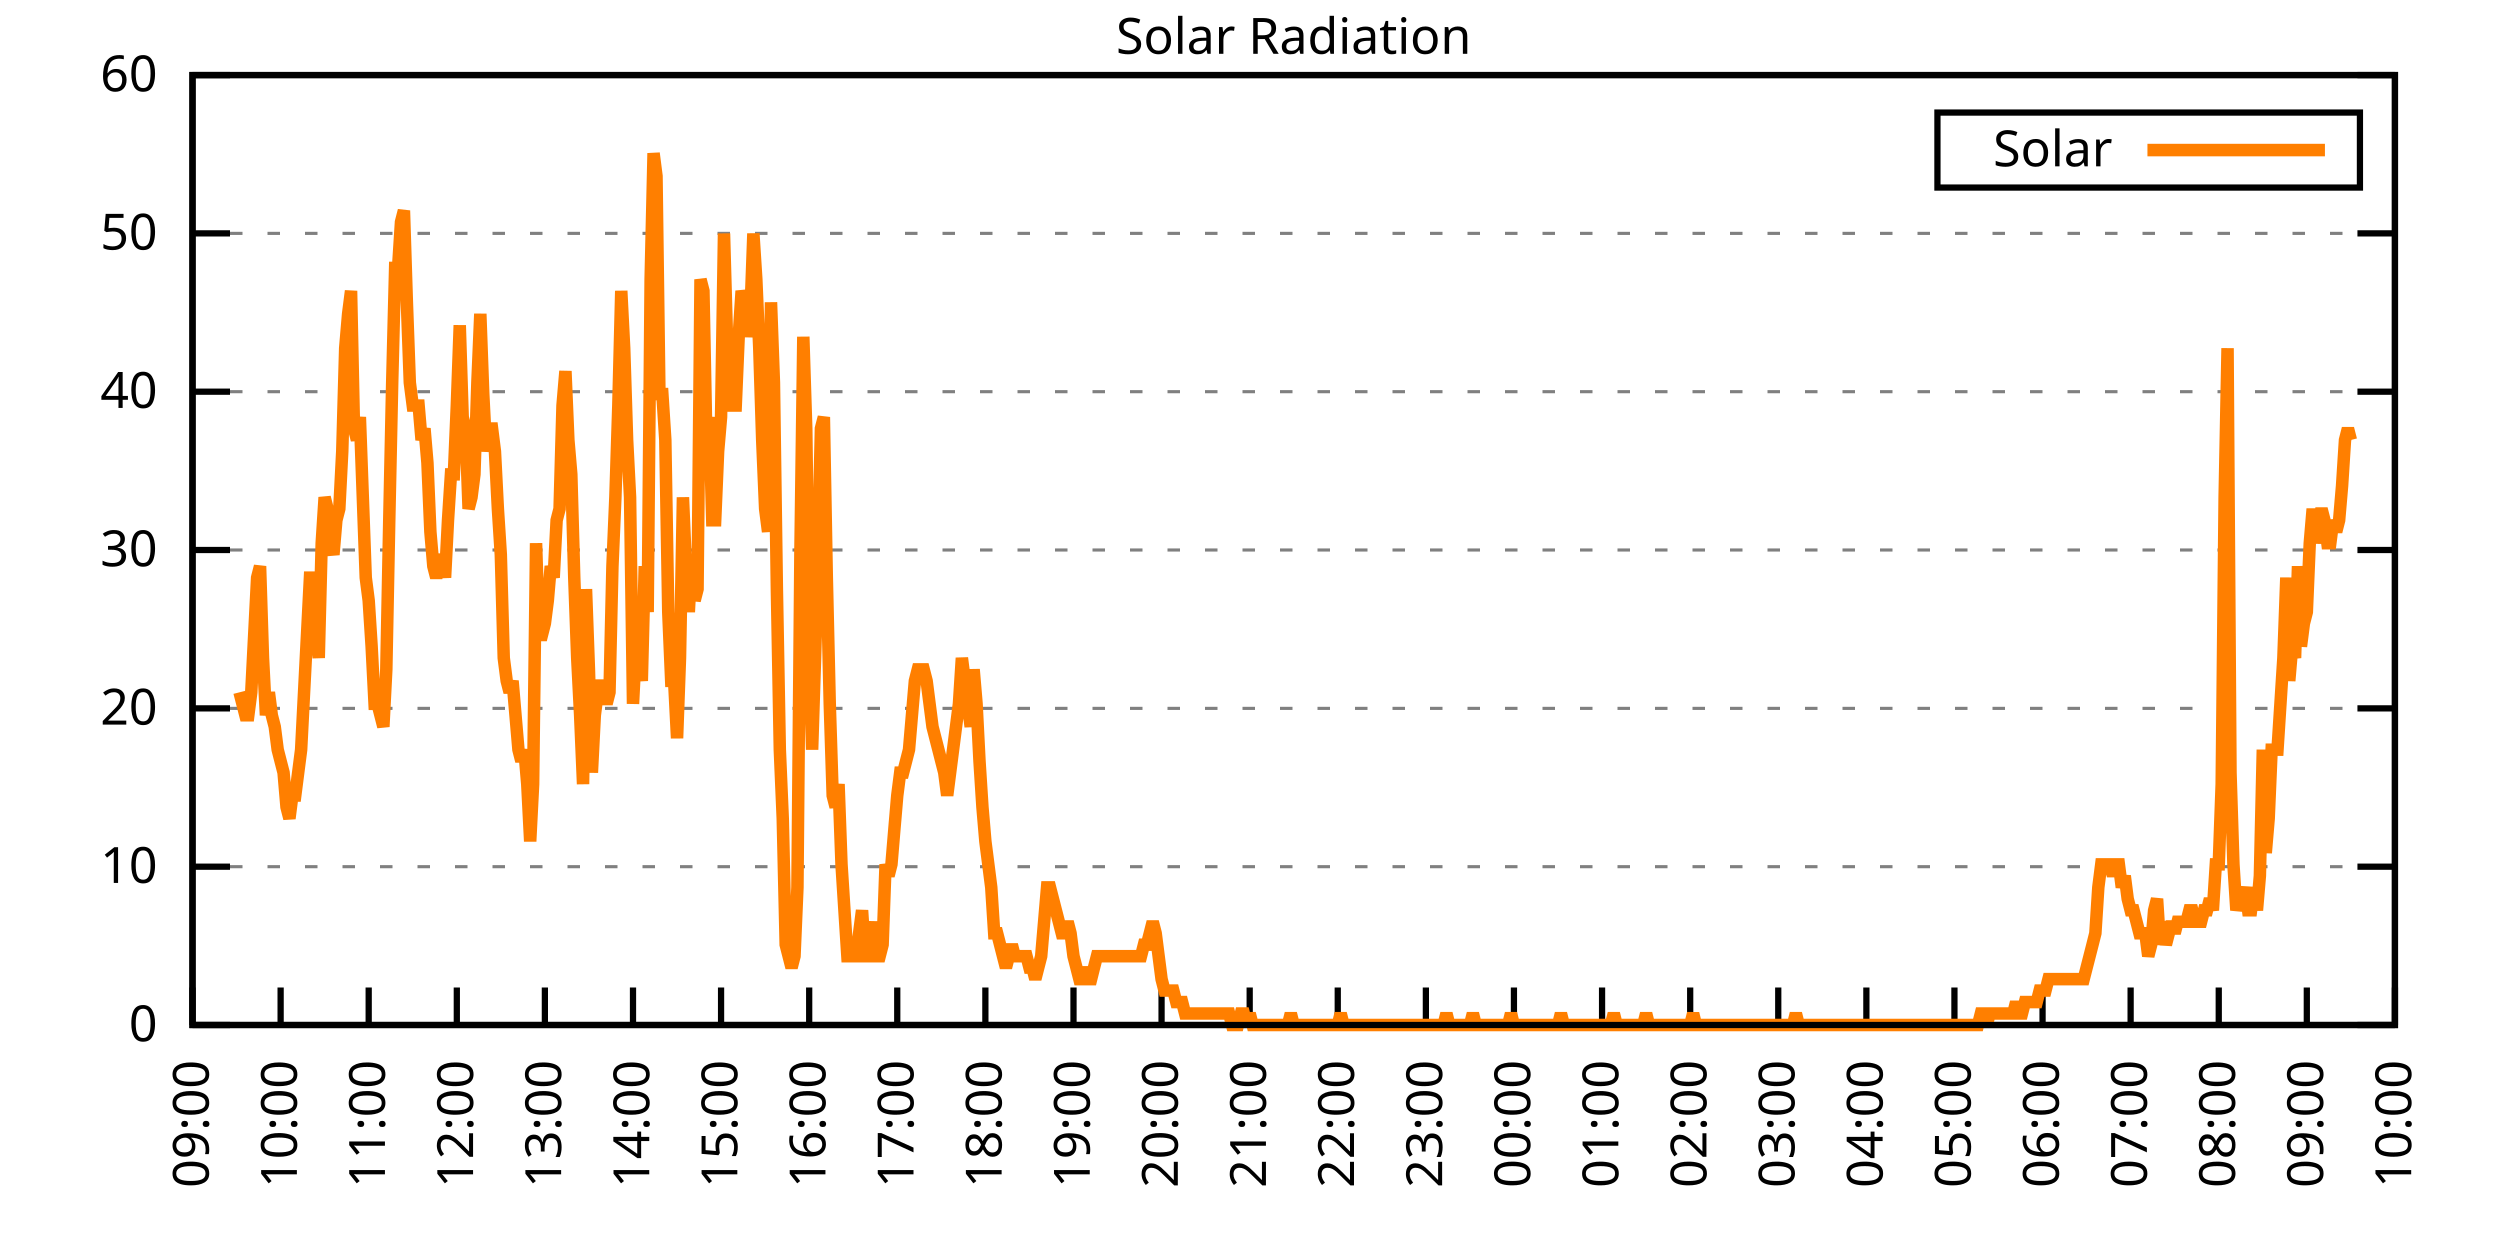
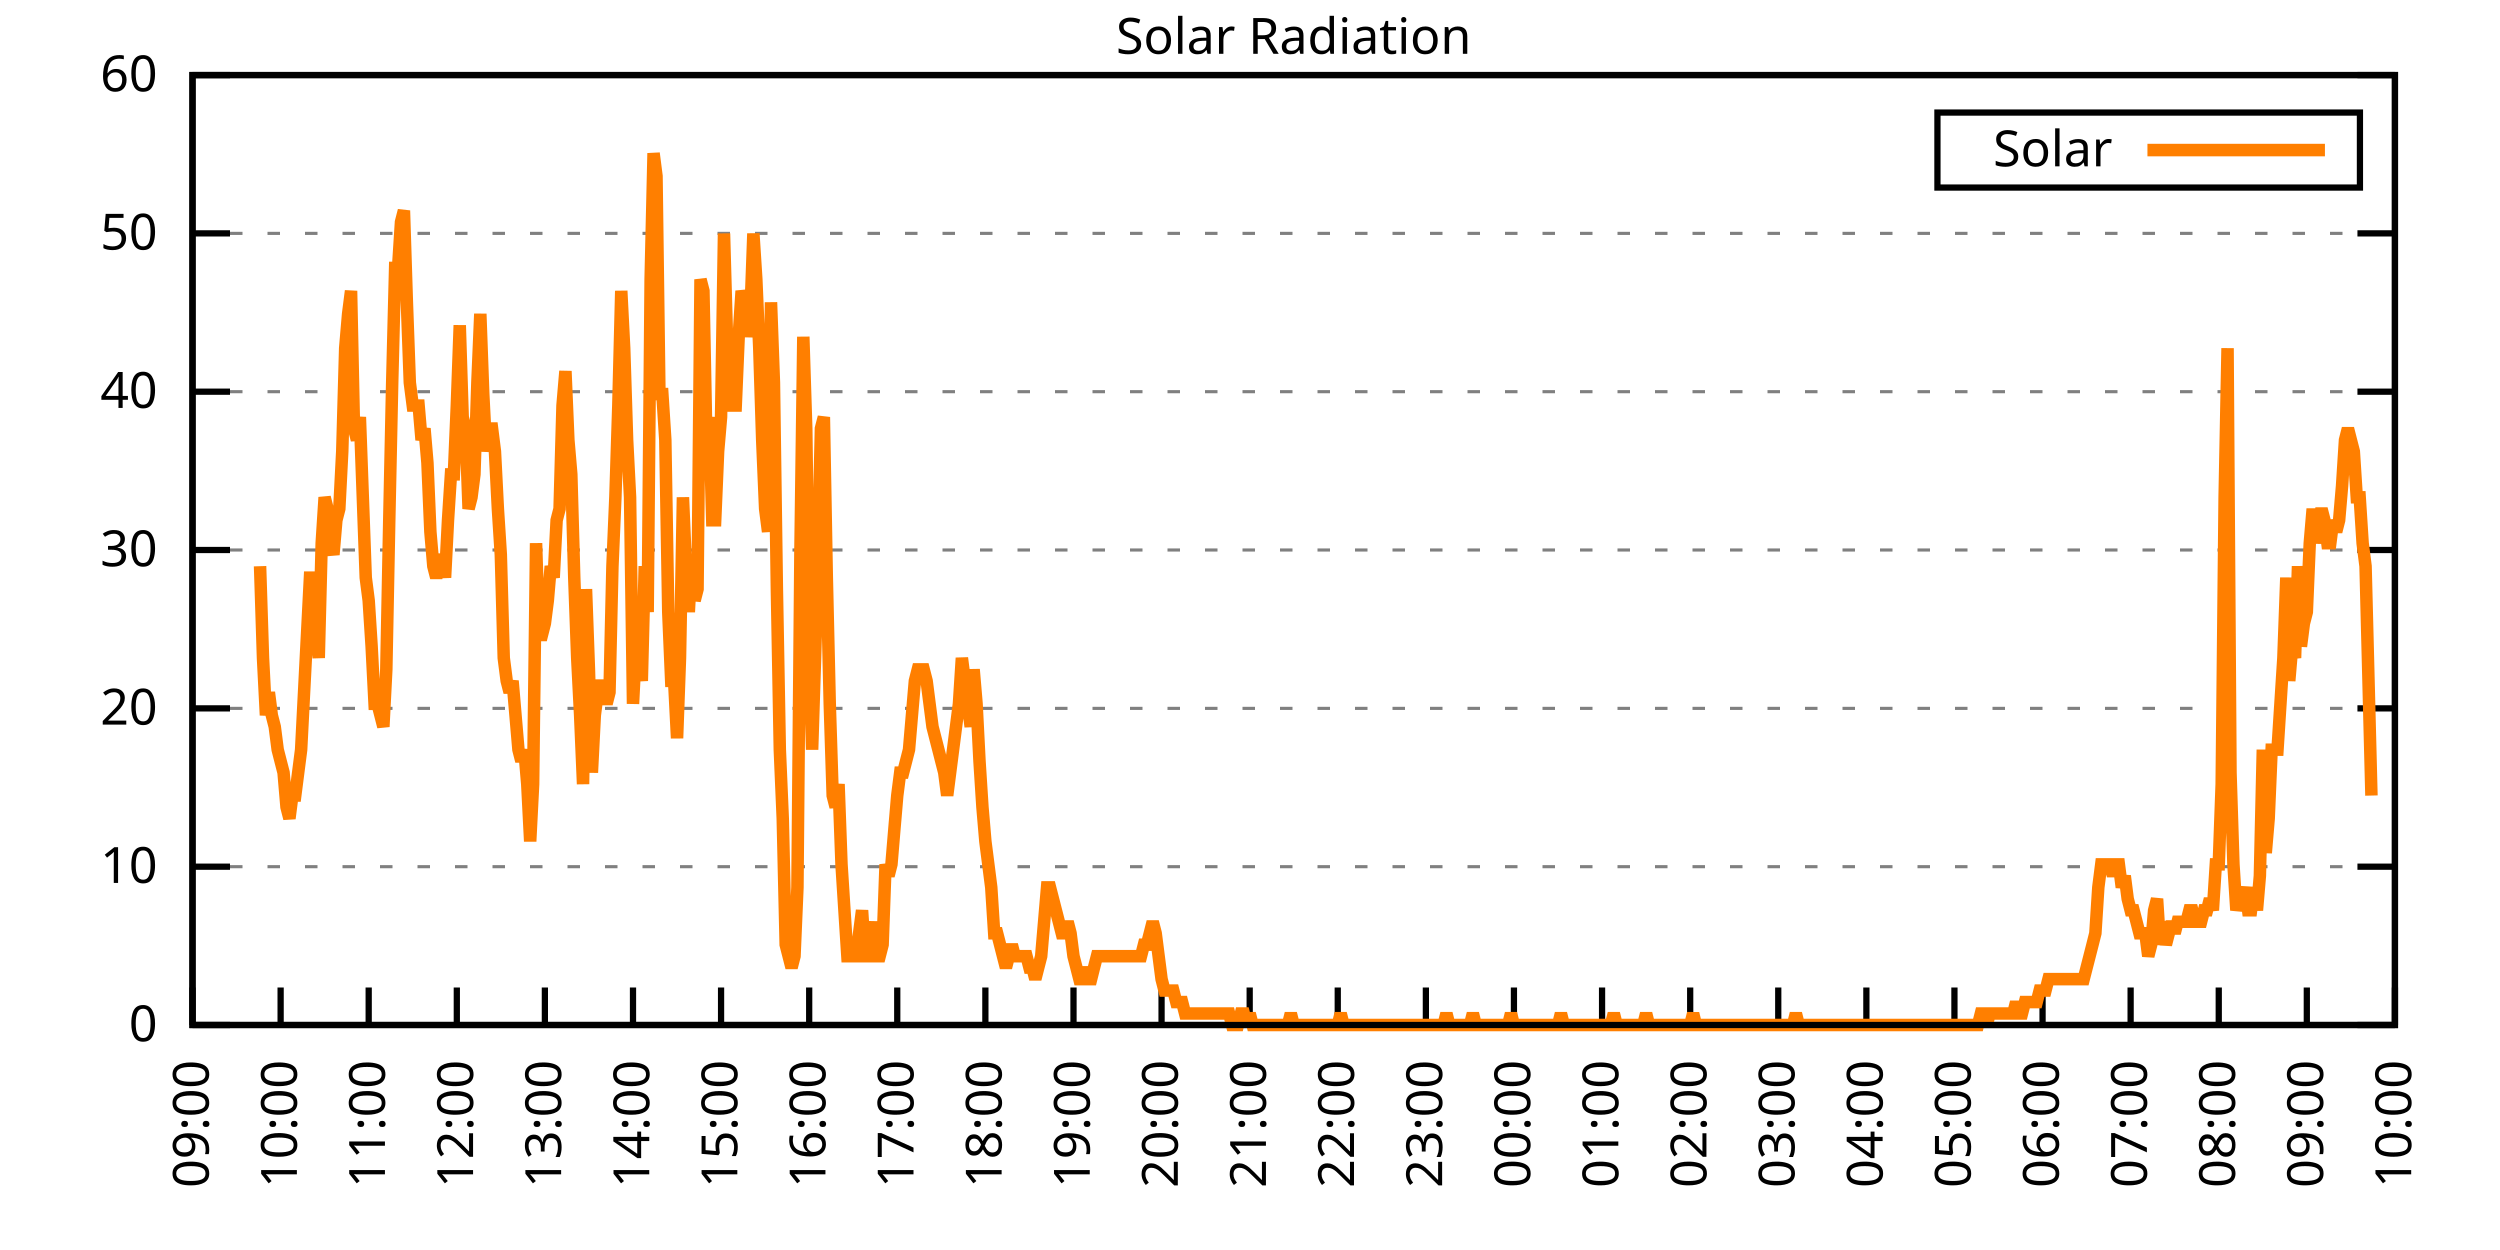
<svg xmlns="http://www.w3.org/2000/svg" xmlns:xlink="http://www.w3.org/1999/xlink" width="400" height="200" viewBox="0 0 400 200">
  <g id="gnuplot_canvas">
    <rect x="0" y="0" width="400" height="200" fill="none" />
    <defs>
      <circle id="gpDot" r="0.5" stroke-width="0.5" stroke="currentColor" />
      <path id="gpPt0" stroke-width="0.333" stroke="currentColor" d="M-1,0 h2 M0,-1 v2" />
      <path id="gpPt1" stroke-width="0.333" stroke="currentColor" d="M-1,-1 L1,1 M1,-1 L-1,1" />
      <path id="gpPt2" stroke-width="0.333" stroke="currentColor" d="M-1,0 L1,0 M0,-1 L0,1 M-1,-1 L1,1 M-1,1 L1,-1" />
      <rect id="gpPt3" stroke-width="0.333" stroke="currentColor" x="-1" y="-1" width="2" height="2" />
      <rect id="gpPt4" stroke-width="0.333" stroke="currentColor" fill="currentColor" x="-1" y="-1" width="2" height="2" />
      <circle id="gpPt5" stroke-width="0.333" stroke="currentColor" cx="0" cy="0" r="1" />
      <use xlink:href="#gpPt5" id="gpPt6" fill="currentColor" stroke="none" />
      <path id="gpPt7" stroke-width="0.333" stroke="currentColor" d="M0,-1.33 L-1.33,0.67 L1.33,0.67 z" />
      <use xlink:href="#gpPt7" id="gpPt8" fill="currentColor" stroke="none" />
      <use xlink:href="#gpPt7" id="gpPt9" stroke="currentColor" transform="rotate(180)" />
      <use xlink:href="#gpPt9" id="gpPt10" fill="currentColor" stroke="none" />
      <use xlink:href="#gpPt3" id="gpPt11" stroke="currentColor" transform="rotate(45)" />
      <use xlink:href="#gpPt11" id="gpPt12" fill="currentColor" stroke="none" />
      <path id="gpPt13" stroke-width="0.333" stroke="currentColor" d="M0,1.330 L1.265,0.411 L0.782,-1.067 L-0.782,-1.076 L-1.265,0.411 z" />
      <use xlink:href="#gpPt13" id="gpPt14" fill="currentColor" stroke="none" />
      <filter id="textbox" filterUnits="objectBoundingBox" x="0" y="0" height="1" width="1">
        <feFlood flood-color="white" flood-opacity="1" result="bgnd" />
        <feComposite in="SourceGraphic" in2="bgnd" operator="atop" />
      </filter>
      <filter id="greybox" filterUnits="objectBoundingBox" x="0" y="0" height="1" width="1">
        <feFlood flood-color="lightgrey" flood-opacity="1" result="grey" />
        <feComposite in="SourceGraphic" in2="grey" operator="atop" />
      </filter>
    </defs>
    <g fill="none" color="white" stroke="currentColor" stroke-width="1.00" stroke-linecap="butt" stroke-linejoin="miter">
</g>
    <g fill="none" color="black" stroke="currentColor" stroke-width="1.00" stroke-linecap="butt" stroke-linejoin="miter">
      <g stroke="none" shape-rendering="crispEdges">
        <polygon fill="rgb(255, 255, 255)" points="30.80,164.00 383.18,164.00 383.18,12.02 30.80,12.02 " />
      </g>
    </g>
    <g fill="none" color="black" stroke="currentColor" stroke-width="1.00" stroke-linecap="butt" stroke-linejoin="miter">
</g>
    <g fill="none" color="black" stroke="black" stroke-width="0.50" stroke-linecap="butt" stroke-linejoin="miter">
</g>
    <g fill="none" color="gray" stroke="currentColor" stroke-width="0.50" stroke-linecap="butt" stroke-linejoin="miter">
      <path stroke="gray" stroke-dasharray="2,4" class="gridline" d="M30.80,164.00 L383.19,164.00  " />
    </g>
    <g fill="none" color="gray" stroke="gray" stroke-width="1.00" stroke-linecap="butt" stroke-linejoin="miter">
</g>
    <g fill="none" color="black" stroke="currentColor" stroke-width="1.00" stroke-linecap="butt" stroke-linejoin="miter">
      <path stroke="black" d="M30.80,164.00 L36.80,164.00 M383.19,164.00 L377.19,164.00  " />
      <g transform="translate(25.20,166.60)" stroke="none" fill="black" font-family="Sans" font-size="8.00" text-anchor="end">
        <text>
          <tspan font-family="Sans"> 0</tspan>
        </text>
      </g>
    </g>
    <g fill="none" color="black" stroke="currentColor" stroke-width="1.00" stroke-linecap="butt" stroke-linejoin="miter">
</g>
    <g fill="none" color="black" stroke="black" stroke-width="0.50" stroke-linecap="butt" stroke-linejoin="miter">
</g>
    <g fill="none" color="gray" stroke="currentColor" stroke-width="0.50" stroke-linecap="butt" stroke-linejoin="miter">
      <path stroke="gray" stroke-dasharray="2,4" class="gridline" d="M30.80,138.67 L383.19,138.67  " />
    </g>
    <g fill="none" color="gray" stroke="gray" stroke-width="1.00" stroke-linecap="butt" stroke-linejoin="miter">
</g>
    <g fill="none" color="black" stroke="currentColor" stroke-width="1.00" stroke-linecap="butt" stroke-linejoin="miter">
      <path stroke="black" d="M30.80,138.67 L36.80,138.67 M383.19,138.67 L377.19,138.67  " />
      <g transform="translate(25.20,141.27)" stroke="none" fill="black" font-family="Sans" font-size="8.00" text-anchor="end">
        <text>
          <tspan font-family="Sans"> 10</tspan>
        </text>
      </g>
    </g>
    <g fill="none" color="black" stroke="currentColor" stroke-width="1.00" stroke-linecap="butt" stroke-linejoin="miter">
</g>
    <g fill="none" color="black" stroke="black" stroke-width="0.50" stroke-linecap="butt" stroke-linejoin="miter">
</g>
    <g fill="none" color="gray" stroke="currentColor" stroke-width="0.50" stroke-linecap="butt" stroke-linejoin="miter">
      <path stroke="gray" stroke-dasharray="2,4" class="gridline" d="M30.80,113.34 L383.19,113.34  " />
    </g>
    <g fill="none" color="gray" stroke="gray" stroke-width="1.00" stroke-linecap="butt" stroke-linejoin="miter">
</g>
    <g fill="none" color="black" stroke="currentColor" stroke-width="1.00" stroke-linecap="butt" stroke-linejoin="miter">
      <path stroke="black" d="M30.80,113.34 L36.80,113.34 M383.19,113.34 L377.19,113.34  " />
      <g transform="translate(25.20,115.94)" stroke="none" fill="black" font-family="Sans" font-size="8.00" text-anchor="end">
        <text>
          <tspan font-family="Sans"> 20</tspan>
        </text>
      </g>
    </g>
    <g fill="none" color="black" stroke="currentColor" stroke-width="1.00" stroke-linecap="butt" stroke-linejoin="miter">
</g>
    <g fill="none" color="black" stroke="black" stroke-width="0.50" stroke-linecap="butt" stroke-linejoin="miter">
</g>
    <g fill="none" color="gray" stroke="currentColor" stroke-width="0.50" stroke-linecap="butt" stroke-linejoin="miter">
      <path stroke="gray" stroke-dasharray="2,4" class="gridline" d="M30.80,88.00 L383.19,88.00  " />
    </g>
    <g fill="none" color="gray" stroke="gray" stroke-width="1.00" stroke-linecap="butt" stroke-linejoin="miter">
</g>
    <g fill="none" color="black" stroke="currentColor" stroke-width="1.00" stroke-linecap="butt" stroke-linejoin="miter">
      <path stroke="black" d="M30.80,88.00 L36.80,88.00 M383.19,88.00 L377.19,88.00  " />
      <g transform="translate(25.20,90.60)" stroke="none" fill="black" font-family="Sans" font-size="8.00" text-anchor="end">
        <text>
          <tspan font-family="Sans"> 30</tspan>
        </text>
      </g>
    </g>
    <g fill="none" color="black" stroke="currentColor" stroke-width="1.00" stroke-linecap="butt" stroke-linejoin="miter">
</g>
    <g fill="none" color="black" stroke="black" stroke-width="0.50" stroke-linecap="butt" stroke-linejoin="miter">
</g>
    <g fill="none" color="gray" stroke="currentColor" stroke-width="0.50" stroke-linecap="butt" stroke-linejoin="miter">
      <path stroke="gray" stroke-dasharray="2,4" class="gridline" d="M30.80,62.67 L383.19,62.67  " />
    </g>
    <g fill="none" color="gray" stroke="gray" stroke-width="1.00" stroke-linecap="butt" stroke-linejoin="miter">
</g>
    <g fill="none" color="black" stroke="currentColor" stroke-width="1.00" stroke-linecap="butt" stroke-linejoin="miter">
      <path stroke="black" d="M30.80,62.67 L36.80,62.67 M383.19,62.67 L377.19,62.67  " />
      <g transform="translate(25.20,65.27)" stroke="none" fill="black" font-family="Sans" font-size="8.00" text-anchor="end">
        <text>
          <tspan font-family="Sans"> 40</tspan>
        </text>
      </g>
    </g>
    <g fill="none" color="black" stroke="currentColor" stroke-width="1.00" stroke-linecap="butt" stroke-linejoin="miter">
</g>
    <g fill="none" color="black" stroke="black" stroke-width="0.50" stroke-linecap="butt" stroke-linejoin="miter">
</g>
    <g fill="none" color="gray" stroke="currentColor" stroke-width="0.50" stroke-linecap="butt" stroke-linejoin="miter">
      <path stroke="gray" stroke-dasharray="2,4" class="gridline" d="M30.80,37.34 L383.19,37.34  " />
    </g>
    <g fill="none" color="gray" stroke="gray" stroke-width="1.00" stroke-linecap="butt" stroke-linejoin="miter">
</g>
    <g fill="none" color="black" stroke="currentColor" stroke-width="1.00" stroke-linecap="butt" stroke-linejoin="miter">
      <path stroke="black" d="M30.80,37.34 L36.80,37.34 M383.19,37.34 L377.19,37.34  " />
      <g transform="translate(25.20,39.94)" stroke="none" fill="black" font-family="Sans" font-size="8.00" text-anchor="end">
        <text>
          <tspan font-family="Sans"> 50</tspan>
        </text>
      </g>
    </g>
    <g fill="none" color="black" stroke="currentColor" stroke-width="1.00" stroke-linecap="butt" stroke-linejoin="miter">
</g>
    <g fill="none" color="black" stroke="black" stroke-width="0.50" stroke-linecap="butt" stroke-linejoin="miter">
</g>
    <g fill="none" color="gray" stroke="currentColor" stroke-width="0.50" stroke-linecap="butt" stroke-linejoin="miter">
      <path stroke="gray" stroke-dasharray="2,4" class="gridline" d="M30.80,12.01 L383.19,12.01  " />
    </g>
    <g fill="none" color="gray" stroke="gray" stroke-width="1.00" stroke-linecap="butt" stroke-linejoin="miter">
</g>
    <g fill="none" color="black" stroke="currentColor" stroke-width="1.00" stroke-linecap="butt" stroke-linejoin="miter">
      <path stroke="black" d="M30.80,12.01 L36.80,12.01 M383.19,12.01 L377.19,12.01  " />
      <g transform="translate(25.20,14.61)" stroke="none" fill="black" font-family="Sans" font-size="8.00" text-anchor="end">
        <text>
          <tspan font-family="Sans"> 60</tspan>
        </text>
      </g>
    </g>
    <g fill="none" color="black" stroke="currentColor" stroke-width="1.00" stroke-linecap="butt" stroke-linejoin="miter">
      <path stroke="black" d="M30.80,164.00 L30.80,158.00  " />
      <g transform="translate(33.40,169.60) rotate(270.00)" stroke="none" fill="black" font-family="Sans" font-size="8.00" text-anchor="end">
        <text>
          <tspan font-family="Sans">09:00</tspan>
        </text>
      </g>
    </g>
    <g fill="none" color="black" stroke="currentColor" stroke-width="1.00" stroke-linecap="butt" stroke-linejoin="miter">
      <path stroke="black" d="M44.90,164.00 L44.90,158.00  " />
      <g transform="translate(47.50,169.60) rotate(270.00)" stroke="none" fill="black" font-family="Sans" font-size="8.00" text-anchor="end">
        <text>
          <tspan font-family="Sans">10:00</tspan>
        </text>
      </g>
    </g>
    <g fill="none" color="black" stroke="currentColor" stroke-width="1.00" stroke-linecap="butt" stroke-linejoin="miter">
      <path stroke="black" d="M58.99,164.00 L58.99,158.00  " />
      <g transform="translate(61.59,169.60) rotate(270.00)" stroke="none" fill="black" font-family="Sans" font-size="8.00" text-anchor="end">
        <text>
          <tspan font-family="Sans">11:00</tspan>
        </text>
      </g>
    </g>
    <g fill="none" color="black" stroke="currentColor" stroke-width="1.00" stroke-linecap="butt" stroke-linejoin="miter">
      <path stroke="black" d="M73.09,164.00 L73.09,158.00  " />
      <g transform="translate(75.69,169.60) rotate(270.00)" stroke="none" fill="black" font-family="Sans" font-size="8.00" text-anchor="end">
        <text>
          <tspan font-family="Sans">12:00</tspan>
        </text>
      </g>
    </g>
    <g fill="none" color="black" stroke="currentColor" stroke-width="1.00" stroke-linecap="butt" stroke-linejoin="miter">
      <path stroke="black" d="M87.18,164.00 L87.18,158.00  " />
      <g transform="translate(89.78,169.60) rotate(270.00)" stroke="none" fill="black" font-family="Sans" font-size="8.00" text-anchor="end">
        <text>
          <tspan font-family="Sans">13:00</tspan>
        </text>
      </g>
    </g>
    <g fill="none" color="black" stroke="currentColor" stroke-width="1.00" stroke-linecap="butt" stroke-linejoin="miter">
      <path stroke="black" d="M101.28,164.00 L101.28,158.00  " />
      <g transform="translate(103.88,169.60) rotate(270.00)" stroke="none" fill="black" font-family="Sans" font-size="8.00" text-anchor="end">
        <text>
          <tspan font-family="Sans">14:00</tspan>
        </text>
      </g>
    </g>
    <g fill="none" color="black" stroke="currentColor" stroke-width="1.00" stroke-linecap="butt" stroke-linejoin="miter">
      <path stroke="black" d="M115.37,164.00 L115.37,158.00  " />
      <g transform="translate(117.97,169.60) rotate(270.00)" stroke="none" fill="black" font-family="Sans" font-size="8.00" text-anchor="end">
        <text>
          <tspan font-family="Sans">15:00</tspan>
        </text>
      </g>
    </g>
    <g fill="none" color="black" stroke="currentColor" stroke-width="1.00" stroke-linecap="butt" stroke-linejoin="miter">
      <path stroke="black" d="M129.47,164.00 L129.47,158.00  " />
      <g transform="translate(132.07,169.60) rotate(270.00)" stroke="none" fill="black" font-family="Sans" font-size="8.00" text-anchor="end">
        <text>
          <tspan font-family="Sans">16:00</tspan>
        </text>
      </g>
    </g>
    <g fill="none" color="black" stroke="currentColor" stroke-width="1.00" stroke-linecap="butt" stroke-linejoin="miter">
      <path stroke="black" d="M143.56,164.00 L143.56,158.00  " />
      <g transform="translate(146.16,169.60) rotate(270.00)" stroke="none" fill="black" font-family="Sans" font-size="8.00" text-anchor="end">
        <text>
          <tspan font-family="Sans">17:00</tspan>
        </text>
      </g>
    </g>
    <g fill="none" color="black" stroke="currentColor" stroke-width="1.00" stroke-linecap="butt" stroke-linejoin="miter">
      <path stroke="black" d="M157.66,164.00 L157.66,158.00  " />
      <g transform="translate(160.26,169.60) rotate(270.00)" stroke="none" fill="black" font-family="Sans" font-size="8.00" text-anchor="end">
        <text>
          <tspan font-family="Sans">18:00</tspan>
        </text>
      </g>
    </g>
    <g fill="none" color="black" stroke="currentColor" stroke-width="1.00" stroke-linecap="butt" stroke-linejoin="miter">
      <path stroke="black" d="M171.76,164.00 L171.76,158.00  " />
      <g transform="translate(174.36,169.60) rotate(270.00)" stroke="none" fill="black" font-family="Sans" font-size="8.00" text-anchor="end">
        <text>
          <tspan font-family="Sans">19:00</tspan>
        </text>
      </g>
    </g>
    <g fill="none" color="black" stroke="currentColor" stroke-width="1.00" stroke-linecap="butt" stroke-linejoin="miter">
      <path stroke="black" d="M185.85,164.00 L185.85,158.00  " />
      <g transform="translate(188.45,169.60) rotate(270.00)" stroke="none" fill="black" font-family="Sans" font-size="8.00" text-anchor="end">
        <text>
          <tspan font-family="Sans">20:00</tspan>
        </text>
      </g>
    </g>
    <g fill="none" color="black" stroke="currentColor" stroke-width="1.00" stroke-linecap="butt" stroke-linejoin="miter">
      <path stroke="black" d="M199.95,164.00 L199.95,158.00  " />
      <g transform="translate(202.55,169.60) rotate(270.00)" stroke="none" fill="black" font-family="Sans" font-size="8.00" text-anchor="end">
        <text>
          <tspan font-family="Sans">21:00</tspan>
        </text>
      </g>
    </g>
    <g fill="none" color="black" stroke="currentColor" stroke-width="1.00" stroke-linecap="butt" stroke-linejoin="miter">
      <path stroke="black" d="M214.04,164.00 L214.04,158.00  " />
      <g transform="translate(216.64,169.60) rotate(270.00)" stroke="none" fill="black" font-family="Sans" font-size="8.00" text-anchor="end">
        <text>
          <tspan font-family="Sans">22:00</tspan>
        </text>
      </g>
    </g>
    <g fill="none" color="black" stroke="currentColor" stroke-width="1.00" stroke-linecap="butt" stroke-linejoin="miter">
      <path stroke="black" d="M228.14,164.00 L228.14,158.00  " />
      <g transform="translate(230.74,169.60) rotate(270.00)" stroke="none" fill="black" font-family="Sans" font-size="8.00" text-anchor="end">
        <text>
          <tspan font-family="Sans">23:00</tspan>
        </text>
      </g>
    </g>
    <g fill="none" color="black" stroke="currentColor" stroke-width="1.00" stroke-linecap="butt" stroke-linejoin="miter">
      <path stroke="black" d="M242.23,164.00 L242.23,158.00  " />
      <g transform="translate(244.83,169.60) rotate(270.00)" stroke="none" fill="black" font-family="Sans" font-size="8.00" text-anchor="end">
        <text>
          <tspan font-family="Sans">00:00</tspan>
        </text>
      </g>
    </g>
    <g fill="none" color="black" stroke="currentColor" stroke-width="1.00" stroke-linecap="butt" stroke-linejoin="miter">
      <path stroke="black" d="M256.33,164.00 L256.33,158.00  " />
      <g transform="translate(258.93,169.60) rotate(270.00)" stroke="none" fill="black" font-family="Sans" font-size="8.00" text-anchor="end">
        <text>
          <tspan font-family="Sans">01:00</tspan>
        </text>
      </g>
    </g>
    <g fill="none" color="black" stroke="currentColor" stroke-width="1.00" stroke-linecap="butt" stroke-linejoin="miter">
      <path stroke="black" d="M270.43,164.00 L270.43,158.00  " />
      <g transform="translate(273.03,169.60) rotate(270.00)" stroke="none" fill="black" font-family="Sans" font-size="8.00" text-anchor="end">
        <text>
          <tspan font-family="Sans">02:00</tspan>
        </text>
      </g>
    </g>
    <g fill="none" color="black" stroke="currentColor" stroke-width="1.00" stroke-linecap="butt" stroke-linejoin="miter">
      <path stroke="black" d="M284.52,164.00 L284.52,158.00  " />
      <g transform="translate(287.12,169.60) rotate(270.00)" stroke="none" fill="black" font-family="Sans" font-size="8.00" text-anchor="end">
        <text>
          <tspan font-family="Sans">03:00</tspan>
        </text>
      </g>
    </g>
    <g fill="none" color="black" stroke="currentColor" stroke-width="1.00" stroke-linecap="butt" stroke-linejoin="miter">
      <path stroke="black" d="M298.62,164.00 L298.62,158.00  " />
      <g transform="translate(301.22,169.60) rotate(270.00)" stroke="none" fill="black" font-family="Sans" font-size="8.00" text-anchor="end">
        <text>
          <tspan font-family="Sans">04:00</tspan>
        </text>
      </g>
    </g>
    <g fill="none" color="black" stroke="currentColor" stroke-width="1.00" stroke-linecap="butt" stroke-linejoin="miter">
      <path stroke="black" d="M312.71,164.00 L312.71,158.00  " />
      <g transform="translate(315.31,169.60) rotate(270.00)" stroke="none" fill="black" font-family="Sans" font-size="8.00" text-anchor="end">
        <text>
          <tspan font-family="Sans">05:00</tspan>
        </text>
      </g>
    </g>
    <g fill="none" color="black" stroke="currentColor" stroke-width="1.00" stroke-linecap="butt" stroke-linejoin="miter">
      <path stroke="black" d="M326.81,164.00 L326.81,158.00  " />
      <g transform="translate(329.41,169.60) rotate(270.00)" stroke="none" fill="black" font-family="Sans" font-size="8.00" text-anchor="end">
        <text>
          <tspan font-family="Sans">06:00</tspan>
        </text>
      </g>
    </g>
    <g fill="none" color="black" stroke="currentColor" stroke-width="1.00" stroke-linecap="butt" stroke-linejoin="miter">
      <path stroke="black" d="M340.90,164.00 L340.90,158.00  " />
      <g transform="translate(343.50,169.60) rotate(270.00)" stroke="none" fill="black" font-family="Sans" font-size="8.00" text-anchor="end">
        <text>
          <tspan font-family="Sans">07:00</tspan>
        </text>
      </g>
    </g>
    <g fill="none" color="black" stroke="currentColor" stroke-width="1.00" stroke-linecap="butt" stroke-linejoin="miter">
      <path stroke="black" d="M355.00,164.00 L355.00,158.00  " />
      <g transform="translate(357.60,169.60) rotate(270.00)" stroke="none" fill="black" font-family="Sans" font-size="8.00" text-anchor="end">
        <text>
          <tspan font-family="Sans">08:00</tspan>
        </text>
      </g>
    </g>
    <g fill="none" color="black" stroke="currentColor" stroke-width="1.00" stroke-linecap="butt" stroke-linejoin="miter">
      <path stroke="black" d="M369.09,164.00 L369.09,158.00  " />
      <g transform="translate(371.69,169.60) rotate(270.00)" stroke="none" fill="black" font-family="Sans" font-size="8.00" text-anchor="end">
        <text>
          <tspan font-family="Sans">09:00</tspan>
        </text>
      </g>
    </g>
    <g fill="none" color="black" stroke="currentColor" stroke-width="1.00" stroke-linecap="butt" stroke-linejoin="miter">
      <path stroke="black" d="M383.19,164.00 L383.19,158.00  " />
      <g transform="translate(385.79,169.60) rotate(270.00)" stroke="none" fill="black" font-family="Sans" font-size="8.00" text-anchor="end">
        <text>
          <tspan font-family="Sans">10:00</tspan>
        </text>
      </g>
    </g>
    <g fill="none" color="black" stroke="currentColor" stroke-width="1.00" stroke-linecap="butt" stroke-linejoin="miter">
</g>
    <g fill="none" color="black" stroke="currentColor" stroke-width="1.00" stroke-linecap="butt" stroke-linejoin="miter">
      <path stroke="black" d="M30.80,12.01 L30.80,164.00 L383.19,164.00 L383.19,12.01 L30.80,12.01 Z  " />
    </g>
    <g fill="none" color="black" stroke="currentColor" stroke-width="1.00" stroke-linecap="butt" stroke-linejoin="miter">
</g>
    <g fill="none" color="black" stroke="currentColor" stroke-width="1.00" stroke-linecap="butt" stroke-linejoin="miter">
      <path stroke="black" d="M309.99,30.01 L309.99,18.01 L377.59,18.01 L377.59,30.01 L309.99,30.01 Z  " />
    </g>
    <g id="Solar_Radiation_plot_1">
      <g fill="none" color="white" stroke="black" stroke-width="2.00" stroke-linecap="butt" stroke-linejoin="miter">
</g>
      <g fill="none" color="black" stroke="currentColor" stroke-width="2.00" stroke-linecap="butt" stroke-linejoin="miter">
        <g transform="translate(337.99,26.61)" stroke="none" fill="black" font-family="Sans" font-size="8.00" text-anchor="end">
          <text>
            <tspan font-family="Sans">Solar</tspan>
          </text>
        </g>
      </g>
      <g fill="none" color="black" stroke="currentColor" stroke-width="2.00" stroke-linecap="butt" stroke-linejoin="miter">
-         <path stroke="rgb(255, 127,   0)" d="M343.59,24.01 L371.99,24.01 M38.32,110.77 L38.79,112.61 L39.26,114.44 L39.73,114.44 L40.20,110.77 L40.67,101.60   L41.14,92.42 L41.61,90.59 L42.08,105.27 L42.55,114.44 L43.02,110.77 L43.49,114.44 L43.96,116.28 L44.43,119.95   L44.90,121.79 L45.37,123.62 L45.84,129.13 L46.31,130.96 L46.78,127.29 L47.24,127.29 L47.71,123.62 L48.18,119.95   L48.65,110.77 L49.12,101.60 L49.59,92.42 L50.06,92.42 L50.53,99.76 L51.00,105.27 L51.47,86.91 L51.94,79.57   L52.41,81.41 L52.88,86.91 L53.35,88.75 L53.82,83.24 L54.29,81.41 L54.76,72.23 L55.23,55.71 L55.70,50.21   L56.17,46.54 L56.64,68.56 L57.11,70.40 L57.58,66.73 L58.05,79.57 L58.52,92.42 L58.99,96.09 L59.46,103.43   L59.93,112.61 L60.40,112.61 L60.87,114.44 L61.34,116.28 L61.81,107.10 L62.28,83.24 L62.75,61.22 L63.22,42.87   L63.69,42.87 L64.16,35.52 L64.63,33.69 L65.10,48.37 L65.57,61.22 L66.04,64.89 L66.51,64.89 L66.98,64.89   L67.45,70.40 L67.92,68.56 L68.39,74.07 L68.86,85.08 L69.33,90.59 L69.80,92.42 L70.27,90.59 L70.74,88.75   L71.21,92.42 L71.68,83.24 L72.15,75.90 L72.62,75.90 L73.09,64.89 L73.56,52.04 L74.03,66.73 L74.50,68.56   L74.97,81.41 L75.44,79.57 L75.91,75.90 L76.38,61.22 L76.85,50.21 L77.32,63.05 L77.79,72.23 L78.26,68.56   L78.73,68.56 L79.19,72.23 L79.66,81.41 L80.13,88.75 L80.60,105.27 L81.07,108.94 L81.54,110.77 L82.01,108.94   L82.48,114.44 L82.95,119.95 L83.42,121.79 L83.89,119.95 L84.36,125.46 L84.83,134.63 L85.30,125.46 L85.77,86.91   L86.24,101.60 L86.71,101.60 L87.18,99.76 L87.65,96.09 L88.12,90.59 L88.59,92.42 L89.06,83.24 L89.53,81.41   L90.00,64.89 L90.47,59.38 L90.94,70.40 L91.41,75.90 L91.88,92.42 L92.35,105.27 L92.82,114.44 L93.29,125.46   L93.76,94.26 L94.23,107.10 L94.70,123.62 L95.17,114.44 L95.64,110.77 L96.11,108.94 L96.58,110.77 L97.05,112.61   L97.52,110.77 L97.99,90.59 L98.46,79.57 L98.93,64.89 L99.40,46.54 L99.87,55.71 L100.34,70.40 L100.81,79.57   L101.28,112.61 L101.75,103.43 L102.22,105.27 L102.69,108.94 L103.16,90.59 L103.63,97.93 L104.10,44.70 L104.57,24.51   L105.04,28.18 L105.51,63.05 L105.98,63.05 L106.45,70.40 L106.92,97.93 L107.39,108.94 L107.86,108.94 L108.33,118.12   L108.80,105.27 L109.27,79.57 L109.74,90.59 L110.21,97.93 L110.68,88.75 L111.14,96.09 L111.61,94.26 L112.08,44.70   L112.55,46.54 L113.02,70.40 L113.49,66.73 L113.96,83.24 L114.43,83.24 L114.90,72.23 L115.37,66.73 L115.84,37.36   L116.31,53.88 L116.78,64.89 L117.25,64.89 L117.72,64.89 L118.19,53.88 L118.66,46.54 L119.13,48.37 L119.60,53.88   L120.07,50.21 L120.54,37.36 L121.01,44.70 L121.48,55.71 L121.95,70.40 L122.42,81.41 L122.89,85.08 L123.36,48.37   L123.83,61.22 L124.30,94.26 L124.77,119.95 L125.24,130.96 L125.71,151.15 L126.18,152.99 L126.65,154.82 L127.12,152.99   L127.59,141.98 L128.06,88.75 L128.53,53.88 L129.00,68.56 L129.47,103.43 L129.94,119.95 L130.41,105.27 L130.88,88.75   L131.35,68.56 L131.82,66.73 L132.29,92.42 L132.76,112.61 L133.23,127.29 L133.70,129.13 L134.17,125.46 L134.64,138.30   L135.11,145.65 L135.58,152.99 L136.05,152.99 L136.52,152.99 L136.99,152.99 L137.46,149.32 L137.93,145.65 L138.40,152.99   L138.87,152.99 L139.34,151.15 L139.81,147.48 L140.28,152.99 L140.75,152.99 L141.22,151.15 L141.69,138.30 L142.16,140.14   L142.63,138.30 L143.09,132.80 L143.56,127.29 L144.03,123.62 L144.50,123.62 L144.97,121.79 L145.44,119.95 L145.91,114.44   L146.38,108.94 L146.85,107.10 L147.32,107.10 L147.79,107.10 L148.26,108.94 L148.73,112.61 L149.20,116.28 L149.67,118.12   L150.14,119.95 L150.61,121.79 L151.08,123.62 L151.55,127.29 L152.02,123.62 L152.49,119.95 L152.96,116.28 L153.43,112.61   L153.90,105.27 L154.37,108.94 L154.84,112.61 L155.31,116.28 L155.78,107.10 L156.25,112.61 L156.72,121.79 L157.19,129.13   L157.66,134.63 L158.13,138.30 L158.60,141.98 L159.07,149.32 L159.54,149.32 L160.01,151.15 L160.48,152.99 L160.95,154.82   L161.42,152.99 L161.89,151.15 L162.36,152.99 L162.83,152.99 L163.30,152.99 L163.77,152.99 L164.24,152.99 L164.71,154.82   L165.18,154.82 L165.65,156.66 L166.12,154.82 L166.59,152.99 L167.06,147.48 L167.53,141.98 L168.00,141.98 L168.47,143.81   L168.94,145.65 L169.41,147.48 L169.88,149.32 L170.35,149.32 L170.82,147.48 L171.29,149.32 L171.76,152.99 L172.23,154.82   L172.70,156.66 L173.17,156.66 L173.64,154.82 L174.11,156.66 L174.58,156.66 L175.04,154.82 L175.51,152.99 L175.98,152.99   L176.45,152.99 L176.92,152.99 L177.39,152.99 L177.86,152.99 L178.33,152.99 L178.80,152.99 L179.27,152.99 L179.74,152.99   L180.21,152.99 L180.68,152.99 L181.15,152.99 L181.62,152.99 L182.09,152.99 L182.56,152.99 L183.03,151.15 L183.50,151.15   L183.97,149.32 L184.44,147.48 L184.91,149.32 L185.38,152.99 L185.85,156.66 L186.32,158.49 L186.79,158.49 L187.26,158.49   L187.73,158.49 L188.20,160.33 L188.67,160.33 L189.14,160.33 L189.61,162.16 L190.08,162.16 L190.55,162.16 L191.02,162.16   L191.49,162.16 L191.96,162.16 L192.43,162.16 L192.90,162.16 L193.37,162.16 L193.84,162.16 L194.31,162.16 L194.78,162.16   L195.25,162.16 L195.72,162.16 L196.19,162.16 L196.66,162.16 L197.13,164.00 L197.60,164.00 L198.07,164.00 L198.54,162.16   L199.01,162.16 L199.48,164.00 L199.95,162.16 L200.42,164.00 L200.89,164.00 L201.36,164.00 L201.83,164.00 L202.30,164.00   L202.77,164.00 L203.24,164.00 L203.71,164.00 L204.18,164.00 L204.65,164.00 L205.12,164.00 L205.59,164.00 L206.06,164.00   L206.53,162.16 L207.00,164.00 L207.46,164.00 L207.93,164.00 L208.40,164.00 L208.87,164.00 L209.34,164.00 L209.81,164.00   L210.28,164.00 L210.75,164.00 L211.22,164.00 L211.69,164.00 L212.16,164.00 L212.63,164.00 L213.10,164.00 L213.57,164.00   L214.04,164.00 L214.51,162.16 L214.98,164.00 L215.45,164.00 L215.92,164.00 L216.39,164.00 L216.86,164.00 L217.33,164.00   L217.80,164.00 L218.27,164.00 L218.74,164.00 L219.21,164.00 L219.68,164.00 L220.15,164.00 L220.62,164.00 L221.09,164.00   L221.56,164.00 L222.03,164.00 L222.50,164.00 L222.97,164.00 L223.44,164.00 L223.91,164.00 L224.38,164.00 L224.85,164.00   L225.32,164.00 L225.79,164.00 L226.26,164.00 L226.73,164.00 L227.20,164.00 L227.67,164.00 L228.14,164.00 L228.61,164.00   L229.08,164.00 L229.55,164.00 L230.02,164.00 L230.49,164.00 L230.96,164.00 L231.43,162.16 L231.90,164.00 L232.37,164.00   L232.84,164.00 L233.31,164.00 L233.78,164.00 L234.25,164.00 L234.72,164.00 L235.19,164.00 L235.66,162.16 L236.13,164.00   L236.60,164.00 L237.07,164.00 L237.54,164.00 L238.01,164.00 L238.48,164.00 L238.95,164.00 L239.41,164.00 L239.88,164.00   L240.35,164.00 L240.82,164.00 L241.29,164.00 L241.76,162.16 L242.23,164.00 L242.70,164.00 L243.17,164.00 L243.64,164.00   L244.11,164.00 L244.58,164.00 L245.05,164.00 L245.52,164.00 L245.99,164.00 L246.46,164.00 L246.93,164.00 L247.40,164.00   L247.87,164.00 L248.34,164.00 L248.81,164.00 L249.28,164.00 L249.75,162.16 L250.22,164.00 L250.69,164.00 L251.16,164.00   L251.63,164.00 L252.10,164.00 L252.57,164.00 L253.04,164.00 L253.51,164.00 L253.98,164.00 L254.45,164.00 L254.92,164.00   L255.39,164.00 L255.86,164.00 L256.33,164.00 L256.80,164.00 L257.27,164.00 L257.74,164.00 L258.21,162.16 L258.68,164.00   L259.15,164.00 L259.62,164.00 L260.09,164.00 L260.56,164.00 L261.03,164.00 L261.50,164.00 L261.97,164.00 L262.44,164.00   L262.91,164.00 L263.38,162.16 L263.85,164.00 L264.32,164.00 L264.79,164.00 L265.26,164.00 L265.73,164.00 L266.20,164.00   L266.67,164.00 L267.14,164.00 L267.61,164.00 L268.08,164.00 L268.55,164.00 L269.02,164.00 L269.49,164.00 L269.96,164.00   L270.43,164.00 L270.90,162.16 L271.36,164.00 L271.83,164.00 L272.30,164.00 L272.77,164.00 L273.24,164.00 L273.71,164.00   L274.18,164.00 L274.65,164.00 L275.12,164.00 L275.59,164.00 L276.06,164.00 L276.53,164.00 L277.00,164.00 L277.47,164.00   L277.94,164.00 L278.41,164.00 L278.88,164.00 L279.35,164.00 L279.82,164.00 L280.29,164.00 L280.76,164.00 L281.23,164.00   L281.70,164.00 L282.17,164.00 L282.64,164.00 L283.11,164.00 L283.58,164.00 L284.05,164.00 L284.52,164.00 L284.99,164.00   L285.46,164.00 L285.93,164.00 L286.40,164.00 L286.87,164.00 L287.34,162.16 L287.81,164.00 L288.28,164.00 L288.75,164.00   L289.22,164.00 L289.69,164.00 L290.16,164.00 L290.63,164.00 L291.10,164.00 L291.57,164.00 L292.04,164.00 L292.51,164.00   L292.98,164.00 L293.45,164.00 L293.92,164.00 L294.39,164.00 L294.86,164.00 L295.33,164.00 L295.80,164.00 L296.27,164.00   L296.74,164.00 L297.21,164.00 L297.68,164.00 L298.15,164.00 L298.62,164.00 L299.09,164.00 L299.56,164.00 L300.03,164.00   L300.50,164.00 L300.97,164.00 L301.44,164.00 L301.91,164.00 L302.38,164.00 L302.85,164.00 L303.31,164.00 L303.78,164.00   L304.25,164.00 L304.72,164.00 L305.19,164.00 L305.66,164.00 L306.13,164.00 L306.60,164.00 L307.07,164.00 L307.54,164.00   L308.01,164.00 L308.48,164.00 L308.95,164.00 L309.42,164.00 L309.89,164.00 L310.36,164.00 L310.83,164.00 L311.30,164.00   L311.77,164.00 L312.24,164.00 L312.71,164.00 L313.18,164.00 L313.65,164.00 L314.12,164.00 L314.59,164.00 L315.06,164.00   L315.53,164.00 L316.00,164.00 L316.47,164.00 L316.94,162.16 L317.41,162.16 L317.88,164.00 L318.35,162.16 L318.82,162.16   L319.29,162.16 L319.76,162.16 L320.23,162.16 L320.70,162.16 L321.17,162.16 L321.64,162.16 L322.11,162.16 L322.58,160.33   L323.05,162.16 L323.52,162.16 L323.99,160.33 L324.46,160.33 L324.93,160.33 L325.40,160.33 L325.87,160.33 L326.34,158.49   L326.81,158.49 L327.28,158.49 L327.75,156.66 L328.22,156.66 L328.69,156.66 L329.16,156.66 L329.63,156.66 L330.10,156.66   L330.57,156.66 L331.04,156.66 L331.51,156.66 L331.98,156.66 L332.45,156.66 L332.92,156.66 L333.39,156.66 L333.86,154.82   L334.33,152.99 L334.80,151.15 L335.26,149.32 L335.73,141.98 L336.20,138.30 L336.67,138.30 L337.14,138.30 L337.61,138.30   L338.08,140.14 L338.55,138.30 L339.02,138.30 L339.49,141.98 L339.96,140.14 L340.43,143.81 L340.90,145.65 L341.37,145.65   L341.84,147.48 L342.31,149.32 L342.78,149.32 L343.25,149.32 L343.72,152.99 L344.19,151.15 L344.66,145.65 L345.13,143.81   L345.60,151.15 L346.07,147.48 L346.54,151.15 L347.01,149.32 L347.48,147.48 L347.95,149.32 L348.42,147.48 L348.89,147.48   L349.36,147.48 L349.83,147.48 L350.30,145.65 L350.77,145.65 L351.24,147.48 L351.71,147.48 L352.18,147.48 L352.65,145.65   L353.12,145.65 L353.59,143.81 L354.06,145.65 L354.53,138.30 L355.00,138.30 L355.47,125.46 L355.94,79.57 L356.41,55.71   L356.88,123.62 L357.35,138.30 L357.82,145.65 L358.29,143.81 L358.76,143.81 L359.23,141.98 L359.70,145.65 L360.17,145.65   L360.64,141.98 L361.11,145.65 L361.58,140.14 L362.05,119.95 L362.52,136.47 L362.99,130.96 L363.46,119.95 L363.93,119.95   L364.40,119.95 L364.87,112.61 L365.34,105.27 L365.81,92.42 L366.28,108.94 L366.75,103.43 L367.21,105.27 L367.68,90.59   L368.15,103.43 L368.62,99.76 L369.09,97.93 L369.56,86.91 L370.03,81.41 L370.50,86.91 L370.97,83.24 L371.44,81.41   L371.91,83.24 L372.38,86.91 L372.85,86.91 L373.32,83.24 L373.79,85.08 L374.26,83.24 L374.73,77.74 L375.20,70.40   L375.67,68.56 L376.14,70.40  " />
+         <path stroke="rgb(255, 127,   0)" d="M343.59,24.01 L371.99,24.01 M41.61,90.59 L42.08,105.27 L42.55,114.44 L43.02,110.77 L43.49,114.44 L43.96,116.28   L44.43,119.95 L44.90,121.79 L45.37,123.62 L45.84,129.13 L46.31,130.96 L46.78,127.29 L47.24,127.29 L47.71,123.62   L48.18,119.95 L48.65,110.77 L49.12,101.60 L49.59,92.42 L50.06,92.42 L50.53,99.76 L51.00,105.27 L51.47,86.91   L51.94,79.57 L52.41,81.41 L52.88,86.91 L53.35,88.75 L53.82,83.24 L54.29,81.41 L54.76,72.23 L55.23,55.71   L55.70,50.21 L56.17,46.54 L56.64,68.56 L57.11,70.40 L57.58,66.73 L58.05,79.57 L58.52,92.42 L58.99,96.09   L59.46,103.43 L59.93,112.61 L60.40,112.61 L60.87,114.44 L61.34,116.28 L61.81,107.10 L62.28,83.24 L62.75,61.22   L63.22,42.87 L63.69,42.87 L64.16,35.52 L64.63,33.69 L65.10,48.37 L65.57,61.22 L66.04,64.89 L66.51,64.89   L66.98,64.89 L67.45,70.40 L67.92,68.56 L68.39,74.07 L68.86,85.08 L69.33,90.59 L69.80,92.42 L70.27,90.59   L70.74,88.75 L71.21,92.42 L71.68,83.24 L72.15,75.90 L72.62,75.90 L73.09,64.89 L73.56,52.04 L74.03,66.73   L74.50,68.56 L74.97,81.41 L75.44,79.57 L75.91,75.90 L76.38,61.22 L76.85,50.21 L77.32,63.05 L77.79,72.23   L78.26,68.56 L78.73,68.56 L79.19,72.23 L79.66,81.41 L80.13,88.75 L80.60,105.27 L81.07,108.94 L81.54,110.77   L82.01,108.94 L82.48,114.44 L82.95,119.95 L83.42,121.79 L83.89,119.95 L84.36,125.46 L84.83,134.63 L85.30,125.46   L85.77,86.91 L86.24,101.60 L86.71,101.60 L87.18,99.76 L87.65,96.09 L88.12,90.59 L88.59,92.42 L89.06,83.24   L89.53,81.41 L90.00,64.89 L90.47,59.38 L90.94,70.40 L91.41,75.90 L91.88,92.42 L92.35,105.27 L92.82,114.44   L93.29,125.46 L93.76,94.26 L94.23,107.10 L94.70,123.62 L95.17,114.44 L95.64,110.77 L96.11,108.94 L96.58,110.77   L97.05,112.61 L97.52,110.77 L97.99,90.59 L98.46,79.57 L98.93,64.89 L99.40,46.54 L99.87,55.71 L100.34,70.40   L100.81,79.57 L101.28,112.61 L101.75,103.43 L102.22,105.27 L102.69,108.94 L103.16,90.59 L103.63,97.93 L104.10,44.70   L104.57,24.51 L105.04,28.18 L105.51,63.05 L105.98,63.05 L106.45,70.40 L106.92,97.93 L107.39,108.94 L107.86,108.94   L108.33,118.12 L108.80,105.27 L109.27,79.57 L109.74,90.59 L110.21,97.93 L110.68,88.75 L111.14,96.09 L111.61,94.26   L112.08,44.70 L112.55,46.54 L113.02,70.40 L113.49,66.73 L113.96,83.24 L114.43,83.24 L114.90,72.23 L115.37,66.73   L115.84,37.36 L116.31,53.88 L116.78,64.89 L117.25,64.89 L117.72,64.89 L118.19,53.88 L118.66,46.54 L119.13,48.37   L119.60,53.88 L120.07,50.21 L120.54,37.36 L121.01,44.70 L121.48,55.71 L121.95,70.40 L122.42,81.41 L122.89,85.08   L123.36,48.37 L123.83,61.22 L124.30,94.26 L124.77,119.95 L125.24,130.96 L125.71,151.15 L126.18,152.99 L126.65,154.82   L127.12,152.99 L127.59,141.98 L128.06,88.75 L128.53,53.88 L129.00,68.56 L129.47,103.43 L129.94,119.95 L130.41,105.27   L130.88,88.75 L131.35,68.56 L131.82,66.73 L132.29,92.42 L132.76,112.61 L133.23,127.29 L133.70,129.13 L134.17,125.46   L134.64,138.30 L135.11,145.65 L135.58,152.99 L136.05,152.99 L136.52,152.99 L136.99,152.99 L137.46,149.32 L137.93,145.65   L138.40,152.99 L138.87,152.99 L139.34,151.15 L139.81,147.48 L140.28,152.99 L140.75,152.99 L141.22,151.15 L141.69,138.30   L142.16,140.14 L142.63,138.30 L143.09,132.80 L143.56,127.29 L144.03,123.62 L144.50,123.62 L144.97,121.79 L145.44,119.95   L145.91,114.44 L146.38,108.94 L146.85,107.10 L147.32,107.10 L147.79,107.10 L148.26,108.94 L148.73,112.61 L149.20,116.28   L149.67,118.12 L150.14,119.95 L150.61,121.79 L151.08,123.62 L151.55,127.29 L152.02,123.62 L152.49,119.95 L152.96,116.28   L153.43,112.61 L153.90,105.27 L154.37,108.94 L154.84,112.61 L155.31,116.28 L155.78,107.10 L156.25,112.61 L156.72,121.79   L157.19,129.13 L157.66,134.63 L158.13,138.30 L158.60,141.98 L159.07,149.32 L159.54,149.32 L160.01,151.15 L160.48,152.99   L160.95,154.82 L161.42,152.99 L161.89,151.15 L162.36,152.99 L162.83,152.99 L163.30,152.99 L163.77,152.99 L164.24,152.99   L164.71,154.82 L165.18,154.82 L165.65,156.66 L166.12,154.82 L166.59,152.99 L167.06,147.48 L167.53,141.98 L168.00,141.98   L168.47,143.81 L168.94,145.65 L169.41,147.48 L169.88,149.32 L170.35,149.32 L170.82,147.48 L171.29,149.32 L171.76,152.99   L172.23,154.82 L172.70,156.66 L173.17,156.66 L173.64,154.82 L174.11,156.66 L174.58,156.66 L175.04,154.82 L175.51,152.99   L175.98,152.99 L176.45,152.99 L176.92,152.99 L177.39,152.99 L177.86,152.99 L178.33,152.99 L178.80,152.99 L179.27,152.99   L179.74,152.99 L180.21,152.99 L180.68,152.99 L181.15,152.99 L181.62,152.99 L182.09,152.99 L182.56,152.99 L183.03,151.15   L183.50,151.15 L183.97,149.32 L184.44,147.48 L184.91,149.32 L185.38,152.99 L185.85,156.66 L186.32,158.49 L186.79,158.49   L187.26,158.49 L187.73,158.49 L188.20,160.33 L188.67,160.33 L189.14,160.33 L189.61,162.16 L190.08,162.16 L190.55,162.16   L191.02,162.16 L191.49,162.16 L191.96,162.16 L192.43,162.16 L192.90,162.16 L193.37,162.16 L193.84,162.16 L194.31,162.16   L194.78,162.16 L195.25,162.16 L195.72,162.16 L196.19,162.16 L196.66,162.16 L197.13,164.00 L197.60,164.00 L198.07,164.00   L198.54,162.16 L199.01,162.16 L199.48,164.00 L199.95,162.16 L200.42,164.00 L200.89,164.00 L201.36,164.00 L201.83,164.00   L202.30,164.00 L202.77,164.00 L203.24,164.00 L203.71,164.00 L204.18,164.00 L204.65,164.00 L205.12,164.00 L205.59,164.00   L206.06,164.00 L206.53,162.16 L207.00,164.00 L207.46,164.00 L207.93,164.00 L208.40,164.00 L208.87,164.00 L209.34,164.00   L209.81,164.00 L210.28,164.00 L210.75,164.00 L211.22,164.00 L211.69,164.00 L212.16,164.00 L212.63,164.00 L213.10,164.00   L213.57,164.00 L214.04,164.00 L214.51,162.16 L214.98,164.00 L215.45,164.00 L215.92,164.00 L216.39,164.00 L216.86,164.00   L217.33,164.00 L217.80,164.00 L218.27,164.00 L218.74,164.00 L219.21,164.00 L219.68,164.00 L220.15,164.00 L220.62,164.00   L221.09,164.00 L221.56,164.00 L222.03,164.00 L222.50,164.00 L222.97,164.00 L223.44,164.00 L223.91,164.00 L224.38,164.00   L224.85,164.00 L225.32,164.00 L225.79,164.00 L226.26,164.00 L226.73,164.00 L227.20,164.00 L227.67,164.00 L228.14,164.00   L228.61,164.00 L229.08,164.00 L229.55,164.00 L230.02,164.00 L230.49,164.00 L230.96,164.00 L231.43,162.16 L231.90,164.00   L232.37,164.00 L232.84,164.00 L233.31,164.00 L233.78,164.00 L234.25,164.00 L234.72,164.00 L235.19,164.00 L235.66,162.16   L236.13,164.00 L236.60,164.00 L237.07,164.00 L237.54,164.00 L238.01,164.00 L238.48,164.00 L238.95,164.00 L239.41,164.00   L239.88,164.00 L240.35,164.00 L240.82,164.00 L241.29,164.00 L241.76,162.16 L242.23,164.00 L242.70,164.00 L243.17,164.00   L243.64,164.00 L244.11,164.00 L244.58,164.00 L245.05,164.00 L245.52,164.00 L245.99,164.00 L246.46,164.00 L246.93,164.00   L247.40,164.00 L247.87,164.00 L248.34,164.00 L248.81,164.00 L249.28,164.00 L249.75,162.16 L250.22,164.00 L250.69,164.00   L251.16,164.00 L251.63,164.00 L252.10,164.00 L252.57,164.00 L253.04,164.00 L253.51,164.00 L253.98,164.00 L254.45,164.00   L254.92,164.00 L255.39,164.00 L255.86,164.00 L256.33,164.00 L256.80,164.00 L257.27,164.00 L257.74,164.00 L258.21,162.16   L258.68,164.00 L259.15,164.00 L259.62,164.00 L260.09,164.00 L260.56,164.00 L261.03,164.00 L261.50,164.00 L261.97,164.00   L262.44,164.00 L262.91,164.00 L263.38,162.16 L263.85,164.00 L264.32,164.00 L264.79,164.00 L265.26,164.00 L265.73,164.00   L266.20,164.00 L266.67,164.00 L267.14,164.00 L267.61,164.00 L268.08,164.00 L268.55,164.00 L269.02,164.00 L269.49,164.00   L269.96,164.00 L270.43,164.00 L270.90,162.16 L271.36,164.00 L271.83,164.00 L272.30,164.00 L272.77,164.00 L273.24,164.00   L273.71,164.00 L274.18,164.00 L274.65,164.00 L275.12,164.00 L275.59,164.00 L276.06,164.00 L276.53,164.00 L277.00,164.00   L277.47,164.00 L277.94,164.00 L278.41,164.00 L278.88,164.00 L279.35,164.00 L279.82,164.00 L280.29,164.00 L280.76,164.00   L281.23,164.00 L281.70,164.00 L282.17,164.00 L282.64,164.00 L283.11,164.00 L283.58,164.00 L284.05,164.00 L284.52,164.00   L284.99,164.00 L285.46,164.00 L285.93,164.00 L286.40,164.00 L286.87,164.00 L287.34,162.16 L287.81,164.00 L288.28,164.00   L288.75,164.00 L289.22,164.00 L289.69,164.00 L290.16,164.00 L290.63,164.00 L291.10,164.00 L291.57,164.00 L292.04,164.00   L292.51,164.00 L292.98,164.00 L293.45,164.00 L293.92,164.00 L294.39,164.00 L294.86,164.00 L295.33,164.00 L295.80,164.00   L296.27,164.00 L296.74,164.00 L297.21,164.00 L297.68,164.00 L298.15,164.00 L298.62,164.00 L299.09,164.00 L299.56,164.00   L300.03,164.00 L300.50,164.00 L300.97,164.00 L301.44,164.00 L301.91,164.00 L302.38,164.00 L302.85,164.00 L303.31,164.00   L303.78,164.00 L304.25,164.00 L304.72,164.00 L305.19,164.00 L305.66,164.00 L306.13,164.00 L306.60,164.00 L307.07,164.00   L307.54,164.00 L308.01,164.00 L308.48,164.00 L308.95,164.00 L309.42,164.00 L309.89,164.00 L310.36,164.00 L310.83,164.00   L311.30,164.00 L311.77,164.00 L312.24,164.00 L312.71,164.00 L313.18,164.00 L313.65,164.00 L314.12,164.00 L314.59,164.00   L315.06,164.00 L315.53,164.00 L316.00,164.00 L316.47,164.00 L316.94,162.16 L317.41,162.16 L317.88,164.00 L318.35,162.16   L318.82,162.16 L319.29,162.16 L319.76,162.16 L320.23,162.16 L320.70,162.16 L321.17,162.16 L321.64,162.16 L322.11,162.16   L322.58,160.33 L323.05,162.16 L323.52,162.16 L323.99,160.33 L324.46,160.33 L324.93,160.33 L325.40,160.33 L325.87,160.33   L326.34,158.49 L326.81,158.49 L327.28,158.49 L327.75,156.66 L328.22,156.66 L328.69,156.66 L329.16,156.66 L329.63,156.66   L330.10,156.66 L330.57,156.66 L331.04,156.66 L331.51,156.66 L331.98,156.66 L332.45,156.66 L332.92,156.66 L333.39,156.66   L333.86,154.82 L334.33,152.99 L334.80,151.15 L335.26,149.32 L335.73,141.98 L336.20,138.30 L336.67,138.30 L337.14,138.30   L337.61,138.30 L338.08,140.14 L338.55,138.30 L339.02,138.30 L339.49,141.98 L339.96,140.14 L340.43,143.81 L340.90,145.65   L341.37,145.65 L341.84,147.48 L342.31,149.32 L342.78,149.32 L343.25,149.32 L343.72,152.99 L344.19,151.15 L344.66,145.65   L345.13,143.81 L345.60,151.15 L346.07,147.48 L346.54,151.15 L347.01,149.32 L347.48,147.48 L347.95,149.32 L348.42,147.48   L348.89,147.48 L349.36,147.48 L349.83,147.48 L350.30,145.65 L350.77,145.65 L351.24,147.48 L351.71,147.48 L352.18,147.48   L352.65,145.65 L353.12,145.65 L353.59,143.81 L354.06,145.65 L354.53,138.30 L355.00,138.30 L355.47,125.46 L355.94,79.57   L356.41,55.71 L356.88,123.62 L357.35,138.30 L357.82,145.65 L358.29,143.81 L358.76,143.81 L359.23,141.98 L359.70,145.65   L360.17,145.65 L360.64,141.98 L361.11,145.65 L361.58,140.14 L362.05,119.95 L362.52,136.47 L362.99,130.96 L363.46,119.95   L363.93,119.95 L364.40,119.95 L364.87,112.61 L365.34,105.27 L365.81,92.42 L366.28,108.94 L366.75,103.43 L367.21,105.27   L367.68,90.59 L368.15,103.43 L368.62,99.76 L369.09,97.93 L369.56,86.91 L370.03,81.41 L370.50,86.91 L370.97,83.24   L371.44,81.41 L371.91,83.24 L372.38,86.91 L372.85,86.91 L373.32,83.24 L373.79,85.08 L374.26,83.24 L374.73,77.74   L375.20,70.40 L375.67,68.56 L376.14,70.40 L376.61,72.23 L377.08,79.57 L377.55,79.57 L378.02,86.91 L378.49,90.59   L378.96,108.94 L379.43,127.29  " />
      </g>
    </g>
    <g fill="none" color="black" stroke="currentColor" stroke-width="2.00" stroke-linecap="butt" stroke-linejoin="miter">
</g>
    <g fill="none" color="black" stroke="black" stroke-width="1.00" stroke-linecap="butt" stroke-linejoin="miter">
</g>
    <g fill="none" color="black" stroke="currentColor" stroke-width="1.00" stroke-linecap="butt" stroke-linejoin="miter">
      <path stroke="black" d="M30.80,12.01 L30.80,164.00 L383.19,164.00 L383.19,12.01 L30.80,12.01 Z  " />
      <g transform="translate(6.80,88.01) rotate(270.00)" stroke="none" fill="black" font-family="Sans" font-size="8.00" text-anchor="middle">
        <text />
      </g>
    </g>
    <g fill="none" color="black" stroke="currentColor" stroke-width="1.00" stroke-linecap="butt" stroke-linejoin="miter">
</g>
    <g fill="none" color="black" stroke="currentColor" stroke-width="1.00" stroke-linecap="butt" stroke-linejoin="miter">
      <g transform="translate(206.99,8.61)" stroke="none" fill="black" font-family="Sans" font-size="8.00" text-anchor="middle">
        <text>
          <tspan font-family="Sans">Solar Radiation</tspan>
        </text>
      </g>
    </g>
    <g fill="none" color="black" stroke="currentColor" stroke-width="1.00" stroke-linecap="butt" stroke-linejoin="miter">
</g>
  </g>
</svg>
